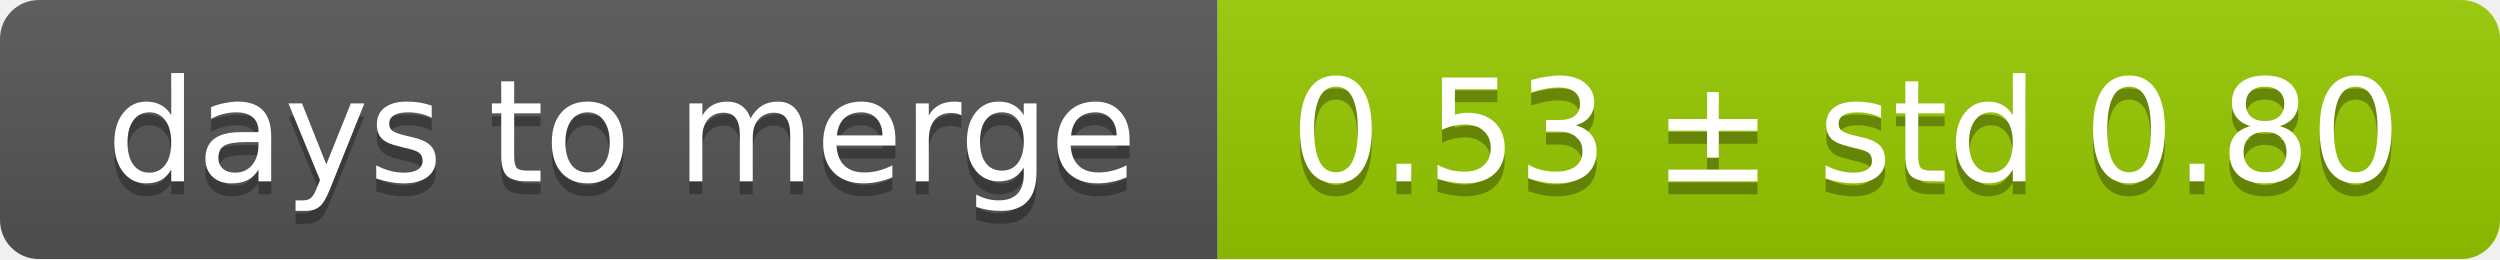
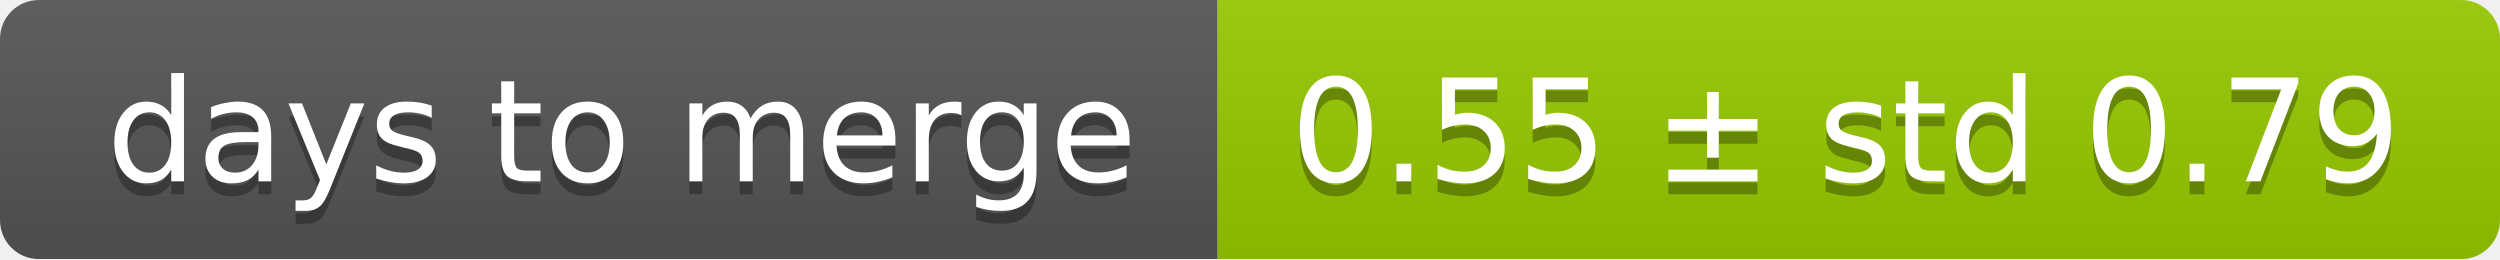
<svg xmlns="http://www.w3.org/2000/svg" width="193" height="20">
  <linearGradient id="smooth" x2="0" y2="100%">
    <stop offset="0" stop-color="#bbb" stop-opacity=".1" />
    <stop offset="1" stop-opacity=".1" />
  </linearGradient>
  <mask id="round">
    <rect width="193" height="20" rx="3" fill="#fff" />
  </mask>
  <g mask="url(#round)">
    <rect width="94" height="20" fill="#555" />
    <rect x="94" width="99" height="20" fill="#97ca00" />
    <rect width="193" height="20" fill="url(#smooth)" />
  </g>
  <g fill="#fff" text-anchor="middle" font-family="DejaVu Sans,Verdana,Geneva,sans-serif" font-size="11">
    <text x="48" y="15" fill="#010101" fill-opacity=".3">days to merge</text>
    <text x="48" y="14">days to merge</text>
-     <text x="142.5" y="15" fill="#010101" fill-opacity=".3">0.53 ± std 0.80</text>
-     <text x="142.5" y="14">0.53 ± std 0.80</text>
+     <text x="142.5" y="15" fill="#010101" fill-opacity=".3">0.55 ± std 0.79</text>
+     <text x="142.5" y="14">0.55 ± std 0.79</text>
  </g>
</svg>
